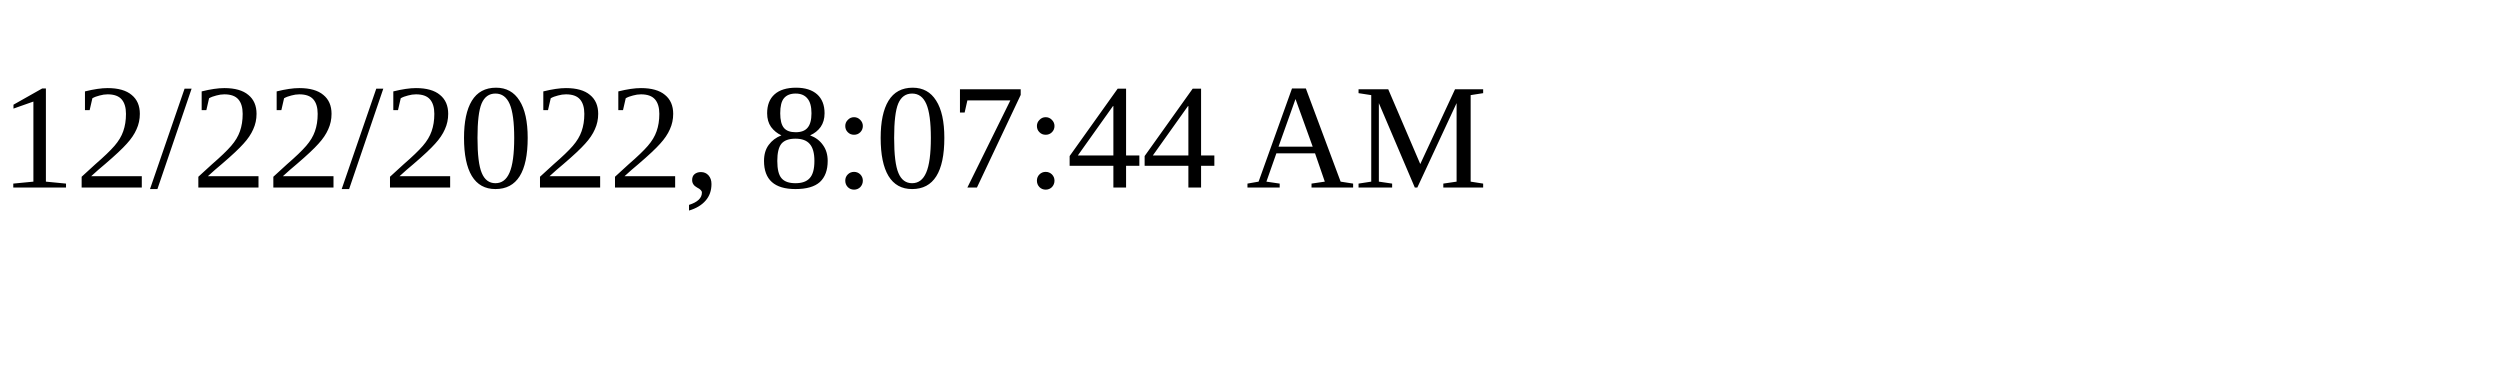
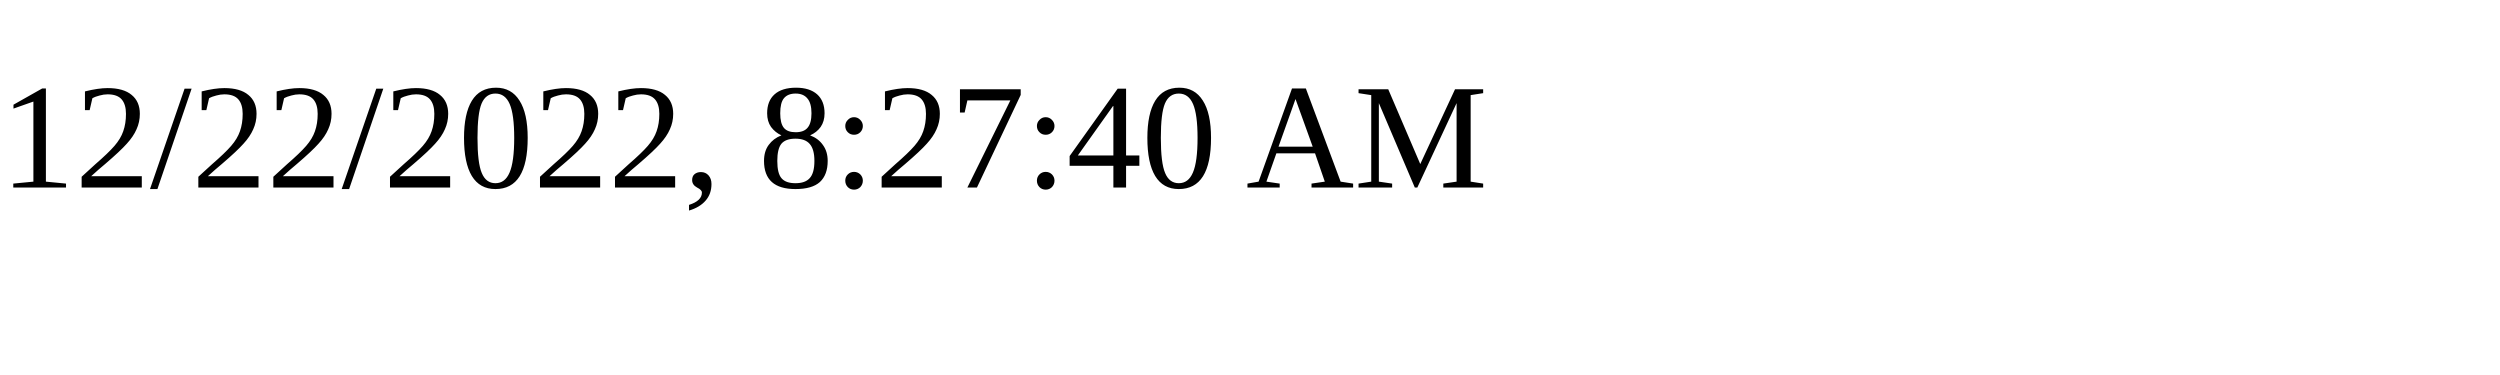
<svg xmlns="http://www.w3.org/2000/svg" height="30" width="200">
-   <text x="0" y="15">12/22/2022, 8:07:44 AM</text>
+   <text x="0" y="15">12/22/2022, 8:27:40 AM</text>
</svg>
